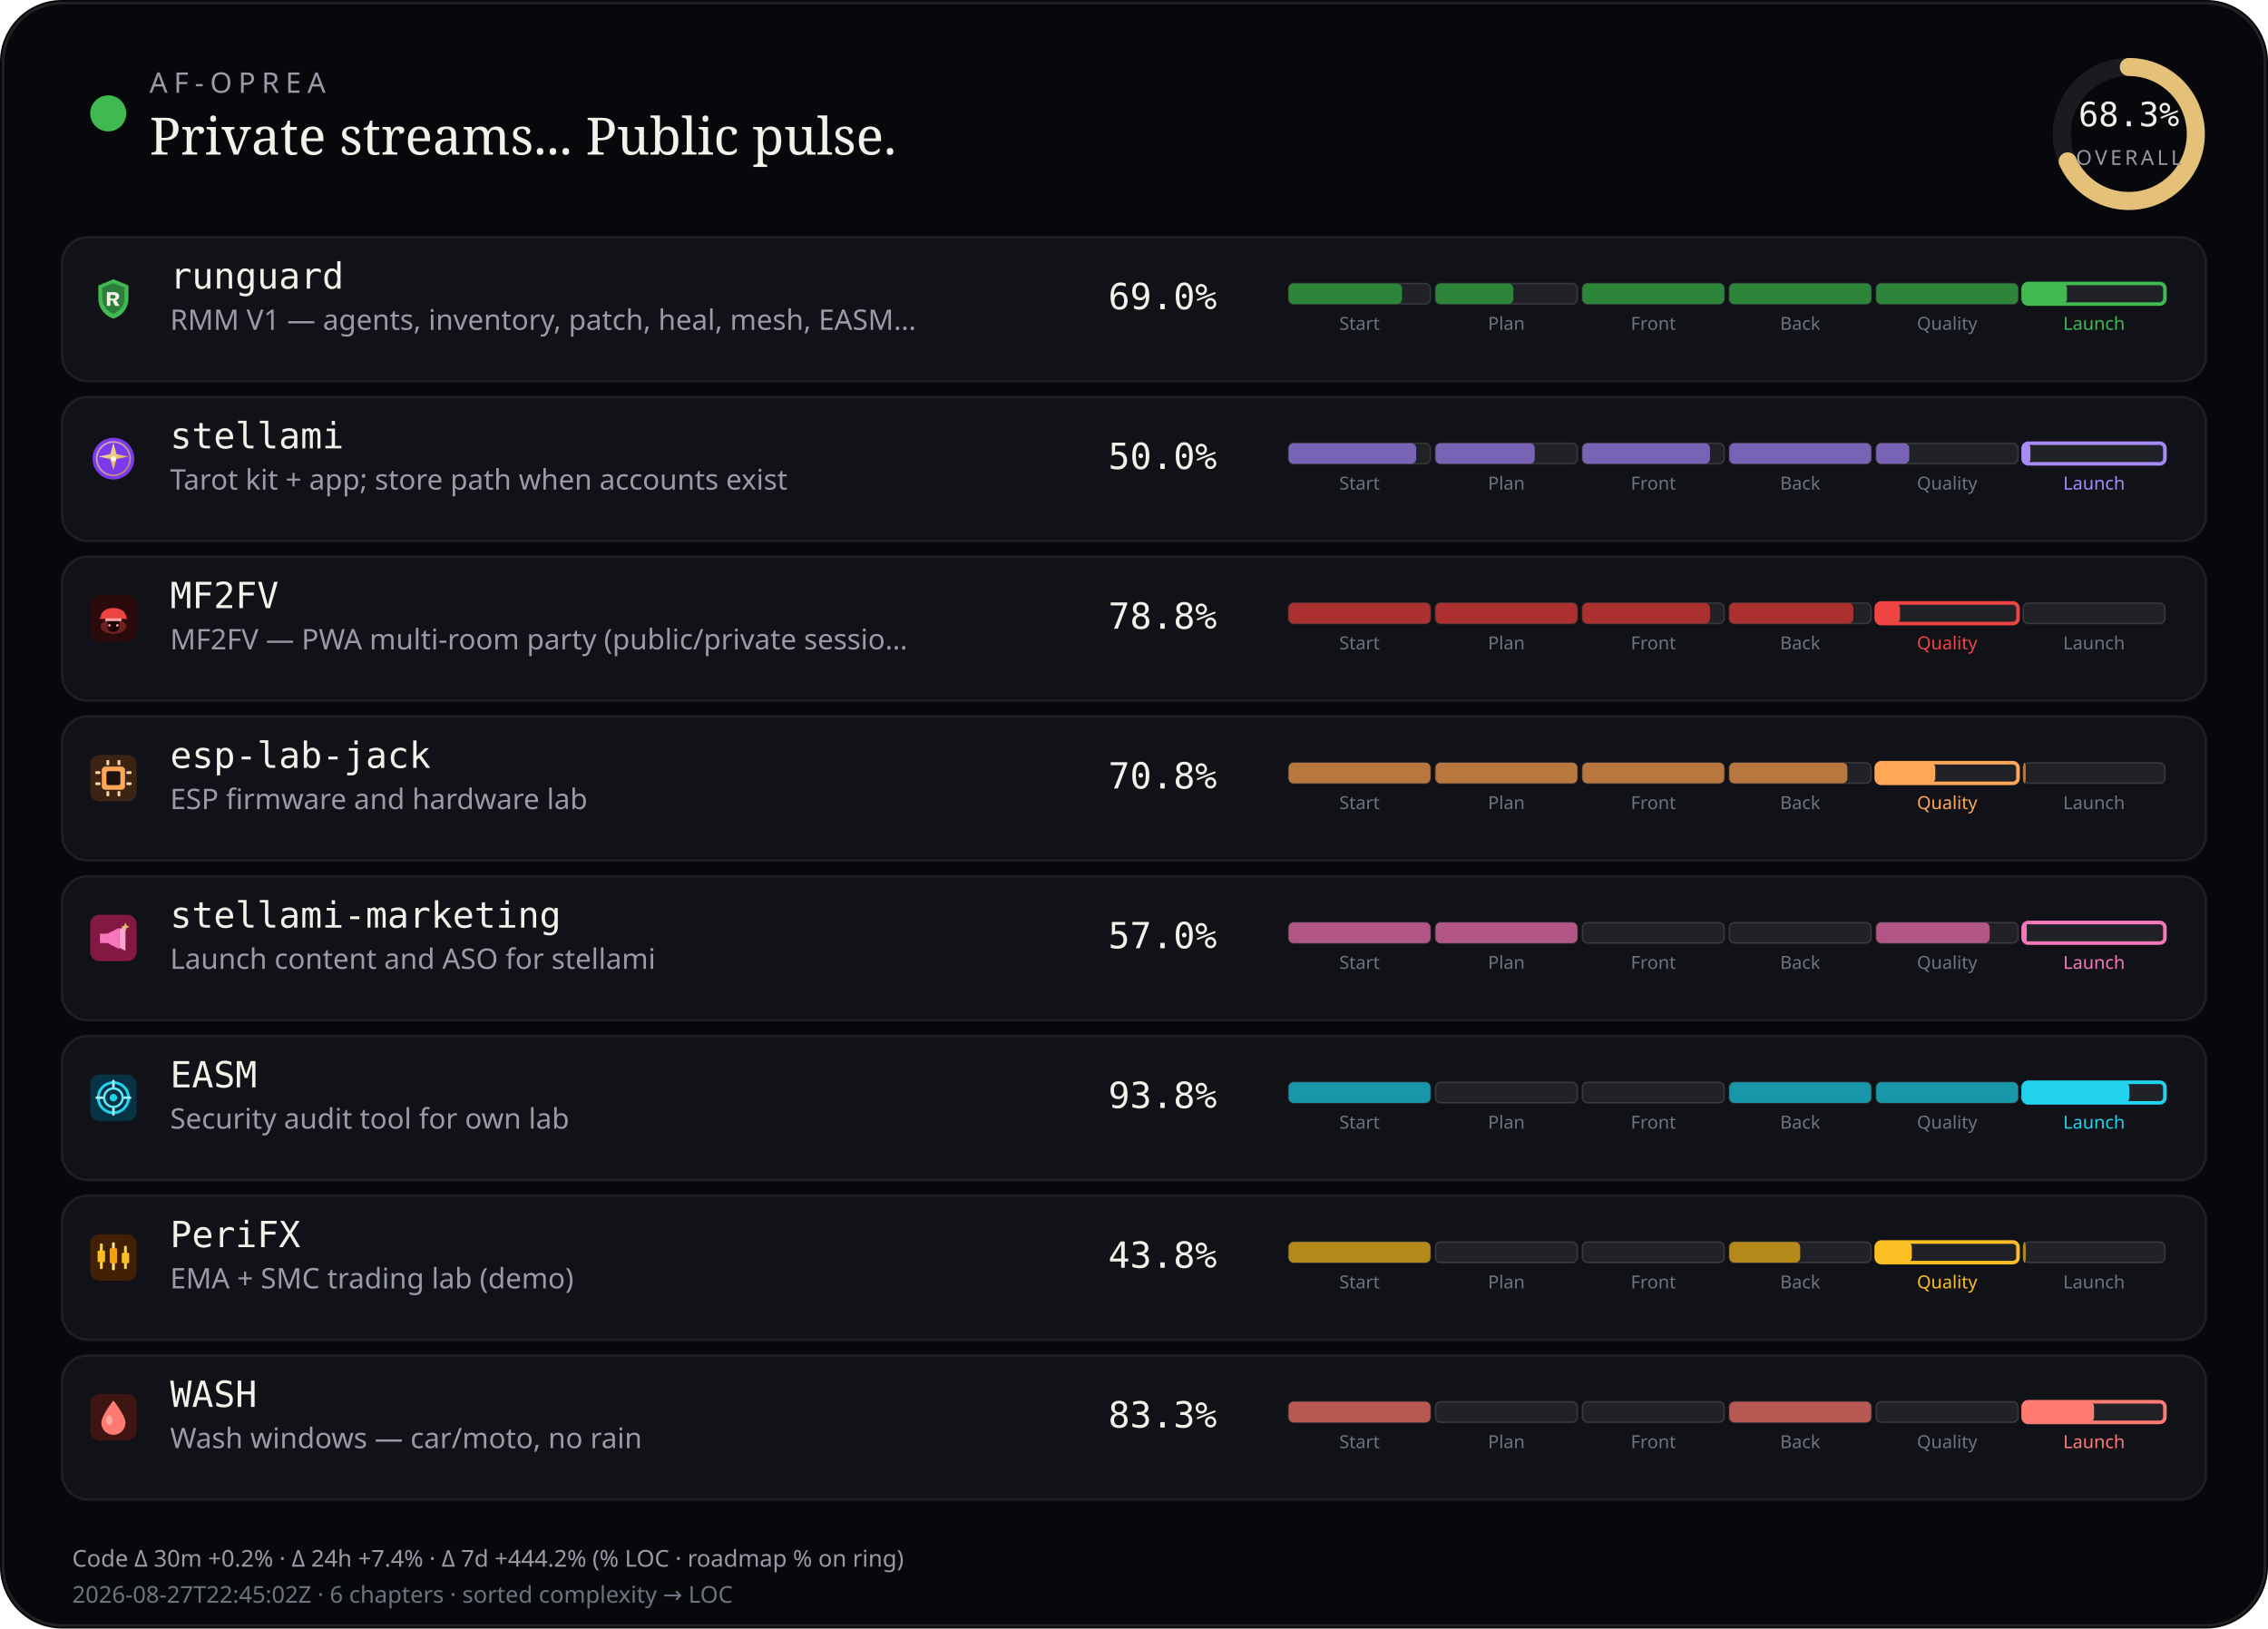
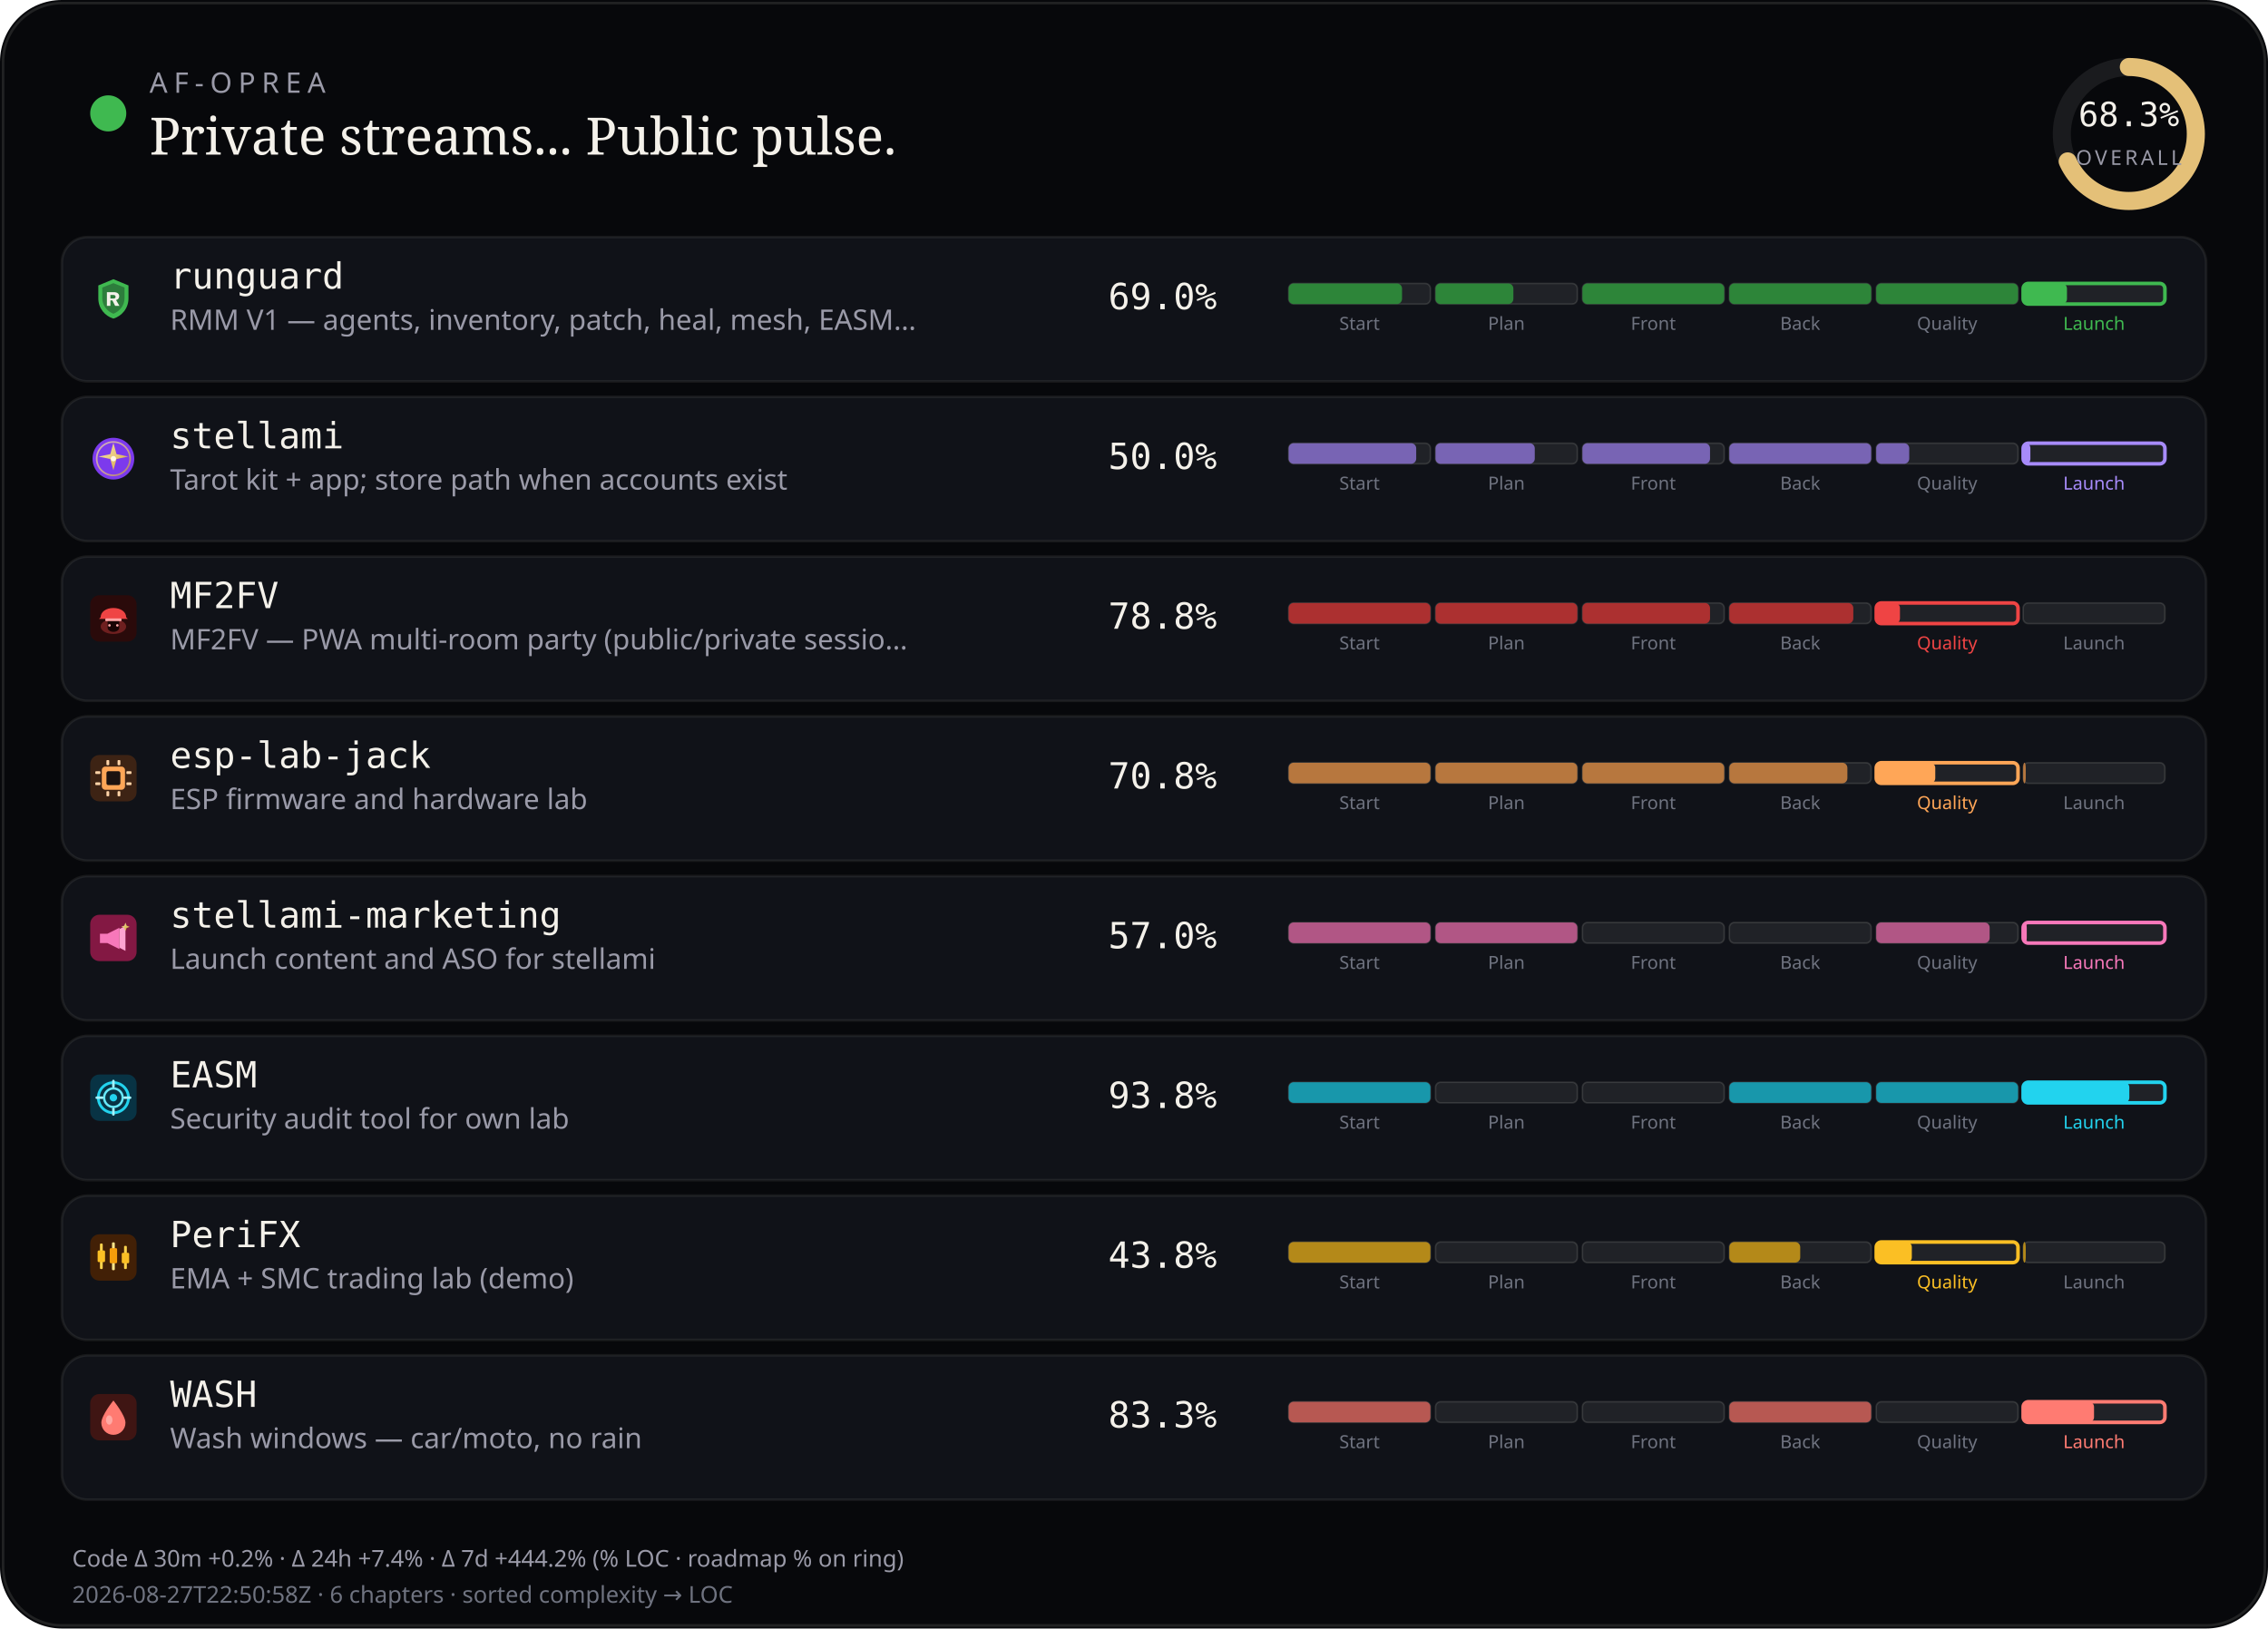
<svg xmlns="http://www.w3.org/2000/svg" viewBox="0 0 880 632" width="880" height="632" role="img" aria-label="AF-Oprea public work pulse">
  <rect width="880" height="632" rx="24" fill="#07080b" />
  <rect x="1.2" y="1.2" width="877.6" height="629.6" rx="22.8" fill="none" stroke="rgba(232,228,214,0.12)" />
  <circle cx="42" cy="44" r="7" fill="#3fb950" />
  <text x="58" y="36" fill="#9a9aa8" font-size="11" font-family="ui-sans-serif, system-ui, sans-serif" letter-spacing="2.4">AF-OPREA</text>
  <text x="58" y="60" fill="#f4f1ea" font-size="20" font-family="ui-serif, Georgia, serif">Private streams... Public pulse.</text>
  <g transform="translate(790,16)">
    <circle cx="36" cy="36" r="26" fill="none" stroke="rgba(255,255,255,0.08)" stroke-width="7" />
    <circle cx="36" cy="36" r="26" fill="none" stroke="#e4c078" stroke-width="7" stroke-linecap="round" stroke-dasharray="163.36" stroke-dashoffset="51.79" transform="rotate(-90 36 36)" />
    <text x="36" y="33" text-anchor="middle" fill="#f4f1ea" font-size="13" font-family="ui-monospace, monospace">68.3%</text>
    <text x="36" y="48" text-anchor="middle" fill="#9a9aa8" font-size="8" font-family="ui-sans-serif, system-ui, sans-serif" letter-spacing="1.2">OVERALL</text>
  </g>
  <rect x="24" y="92" width="832" height="56" rx="10" fill="#101218" stroke="rgba(232,228,214,0.08)" />
  <g id="stream_logo_runguard" class="stream_logo" data-stream="runguard" transform="translate(35.0,107.0) scale(0.9)" opacity="1.0">
    <path fill="#3fb950" d="M10 1.5 L16.5 4.2 V9.8 C16.5 14.1 13.6 17.4 10 18.5 C6.4 17.4 3.5 14.1 3.5 9.8 V4.2 Z" />
    <path fill="#0d1117" fill-opacity=".35" d="M10 3.2 L14.8 5.1 V9.7 C14.8 12.9 12.6 15.4 10 16.4 C7.4 15.4 5.2 12.9 5.2 9.7 V5.1 Z" />
    <path fill="#f4f1ea" d="M7.2 7.1h3.1c1.35 0 2.2.7 2.2 1.75 0 .85-.5 1.45-1.35 1.65L12.6 13h-1.85l-1.2-2.35H8.7V13H7.2V7.1zm1.5 1.2v1.55h1.35c.55 0 .9-.28.9-.75s-.35-.8-.9-.8H8.7z" />
  </g>
  <use class="stream_logo" data-stream="runguard" href="#stream_logo_runguard" x="35.0" y="107.0" width="18" height="18" opacity="0" />
  <text x="66" y="112" fill="#f4f1ea" font-size="14" font-family="ui-monospace, SFMono-Regular, monospace">runguard</text>
  <text x="66" y="128" fill="#9a9aa8" font-size="11" font-family="ui-sans-serif, system-ui, sans-serif">RMM V1 — agents, inventory, patch, heal, mesh, EASM…</text>
  <text x="430" y="120" fill="#f4f1ea" font-size="14" font-family="ui-monospace, SFMono-Regular, monospace">69.0%</text>
  <rect x="500.0" y="110.0" width="55.0" height="8.0" rx="2" fill="rgba(255,255,255,0.07)" stroke="rgba(232,228,214,0.14)" stroke-width="0.6" />
  <rect x="500.0" y="110.0" width="44.0" height="8.0" rx="2" fill="#2d8539" />
  <text x="527.5" y="128.0" text-anchor="middle" fill="#6f7380" font-size="7" font-family="ui-sans-serif, system-ui, sans-serif">Start</text>
  <rect x="557.0" y="110.0" width="55.0" height="8.0" rx="2" fill="rgba(255,255,255,0.07)" stroke="rgba(232,228,214,0.14)" stroke-width="0.6" />
  <rect x="557.0" y="110.0" width="30.2" height="8.0" rx="2" fill="#2d8539" />
  <text x="584.5" y="128.0" text-anchor="middle" fill="#6f7380" font-size="7" font-family="ui-sans-serif, system-ui, sans-serif">Plan</text>
  <rect x="614.0" y="110.0" width="55.0" height="8.0" rx="2" fill="rgba(255,255,255,0.07)" stroke="rgba(232,228,214,0.14)" stroke-width="0.6" />
  <rect x="614.0" y="110.0" width="55.0" height="8.0" rx="2" fill="#2d8539" />
  <text x="641.5" y="128.0" text-anchor="middle" fill="#6f7380" font-size="7" font-family="ui-sans-serif, system-ui, sans-serif">Front</text>
  <rect x="671.0" y="110.0" width="55.0" height="8.0" rx="2" fill="rgba(255,255,255,0.07)" stroke="rgba(232,228,214,0.14)" stroke-width="0.6" />
  <rect x="671.0" y="110.0" width="55.0" height="8.0" rx="2" fill="#2d8539" />
  <text x="698.5" y="128.0" text-anchor="middle" fill="#6f7380" font-size="7" font-family="ui-sans-serif, system-ui, sans-serif">Back</text>
  <rect x="728.0" y="110.0" width="55.0" height="8.0" rx="2" fill="rgba(255,255,255,0.07)" stroke="rgba(232,228,214,0.14)" stroke-width="0.6" />
  <rect x="728.0" y="110.0" width="55.0" height="8.0" rx="2" fill="#2d8539" />
  <text x="755.5" y="128.0" text-anchor="middle" fill="#6f7380" font-size="7" font-family="ui-sans-serif, system-ui, sans-serif">Quality</text>
  <rect x="785.0" y="110.0" width="55.0" height="8.0" rx="2" fill="rgba(255,255,255,0.07)" stroke="#3fb950" stroke-width="1.4" />
  <rect x="785.0" y="110.0" width="17.0" height="8.0" rx="2" fill="#3fb950" />
  <text x="812.5" y="128.0" text-anchor="middle" fill="#3fb950" font-size="7" font-family="ui-sans-serif, system-ui, sans-serif">Launch</text>
  <rect x="24" y="154" width="832" height="56" rx="10" fill="#101218" stroke="rgba(232,228,214,0.08)" />
  <g id="stream_logo_stellami" class="stream_logo" data-stream="stellami" transform="translate(35.0,169.0) scale(0.9)" opacity="1.0">
    <defs>
      <linearGradient id="stream_logo_stellami-stellami-gold" x1="0%" y1="0%" x2="100%" y2="100%">
        <stop offset="0%" stop-color="#f5e6a8" />
        <stop offset="55%" stop-color="#e8c57a" />
        <stop offset="100%" stop-color="#c9a227" />
      </linearGradient>
    </defs>
    <circle cx="10" cy="10" r="9" fill="#7c3aed" />
    <circle cx="10" cy="10" r="7.2" fill="none" stroke="url(#stream_logo_stellami-stellami-gold)" stroke-width="0.7" opacity=".7" />
    <path fill="url(#stream_logo_stellami-stellami-gold)" d="M10 3.2 L11.35 8.05 L16.4 9.1 L11.35 10.15 L10 15 L8.65 10.15 L3.6 9.1 L8.65 8.05 Z" />
    <circle cx="10" cy="10" r="1.15" fill="#fff8e8" />
  </g>
  <use class="stream_logo" data-stream="stellami" href="#stream_logo_stellami" x="35.0" y="169.0" width="18" height="18" opacity="0" />
  <text x="66" y="174" fill="#f4f1ea" font-size="14" font-family="ui-monospace, SFMono-Regular, monospace">stellami</text>
  <text x="66" y="190" fill="#9a9aa8" font-size="11" font-family="ui-sans-serif, system-ui, sans-serif">Tarot kit + app; store path when accounts exist</text>
  <text x="430" y="182" fill="#f4f1ea" font-size="14" font-family="ui-monospace, SFMono-Regular, monospace">50.0%</text>
  <rect x="500.0" y="172.0" width="55.0" height="8.0" rx="2" fill="rgba(255,255,255,0.07)" stroke="rgba(232,228,214,0.14)" stroke-width="0.6" />
  <rect x="500.0" y="172.0" width="49.5" height="8.0" rx="2" fill="#7864b4" />
  <text x="527.5" y="190.0" text-anchor="middle" fill="#6f7380" font-size="7" font-family="ui-sans-serif, system-ui, sans-serif">Start</text>
  <rect x="557.0" y="172.0" width="55.0" height="8.0" rx="2" fill="rgba(255,255,255,0.07)" stroke="rgba(232,228,214,0.14)" stroke-width="0.6" />
  <rect x="557.0" y="172.0" width="38.5" height="8.0" rx="2" fill="#7864b4" />
  <text x="584.5" y="190.0" text-anchor="middle" fill="#6f7380" font-size="7" font-family="ui-sans-serif, system-ui, sans-serif">Plan</text>
  <rect x="614.0" y="172.0" width="55.0" height="8.0" rx="2" fill="rgba(255,255,255,0.07)" stroke="rgba(232,228,214,0.14)" stroke-width="0.6" />
  <rect x="614.0" y="172.0" width="49.5" height="8.0" rx="2" fill="#7864b4" />
  <text x="641.5" y="190.0" text-anchor="middle" fill="#6f7380" font-size="7" font-family="ui-sans-serif, system-ui, sans-serif">Front</text>
  <rect x="671.0" y="172.0" width="55.0" height="8.0" rx="2" fill="rgba(255,255,255,0.07)" stroke="rgba(232,228,214,0.14)" stroke-width="0.6" />
  <rect x="671.0" y="172.0" width="55.0" height="8.0" rx="2" fill="#7864b4" />
  <text x="698.5" y="190.0" text-anchor="middle" fill="#6f7380" font-size="7" font-family="ui-sans-serif, system-ui, sans-serif">Back</text>
  <rect x="728.0" y="172.0" width="55.0" height="8.0" rx="2" fill="rgba(255,255,255,0.07)" stroke="rgba(232,228,214,0.14)" stroke-width="0.6" />
  <rect x="728.0" y="172.0" width="12.8" height="8.0" rx="2" fill="#7864b4" />
  <text x="755.5" y="190.0" text-anchor="middle" fill="#6f7380" font-size="7" font-family="ui-sans-serif, system-ui, sans-serif">Quality</text>
  <rect x="785.0" y="172.0" width="55.0" height="8.0" rx="2" fill="rgba(255,255,255,0.07)" stroke="#a78bfa" stroke-width="1.4" />
  <rect x="785.0" y="172.0" width="2.8" height="8.0" rx="2" fill="#a78bfa" />
  <text x="812.5" y="190.0" text-anchor="middle" fill="#a78bfa" font-size="7" font-family="ui-sans-serif, system-ui, sans-serif">Launch</text>
  <rect x="24" y="216" width="832" height="56" rx="10" fill="#101218" stroke="rgba(232,228,214,0.08)" />
  <g id="stream_logo_mf2fv" class="stream_logo" data-stream="mf2fv" transform="translate(35.0,231.0) scale(0.9)" opacity="1.0">
    <rect width="20" height="20" rx="4" fill="#2a0a0a" />
    <ellipse cx="10" cy="13.5" rx="5.5" ry="3.2" fill="#ef4444" opacity=".35" />
    <path fill="#ef4444" d="M4.5 9.5 C4.5 7.2 6.8 5.5 10 5.5 S15.5 7.2 15.5 9.5 L16.2 10.2 H3.8 Z" />
    <rect x="6.5" y="10" width="7" height="1.2" rx="0.4" fill="#fca5a5" />
    <path fill="#1a0505" d="M7.5 11.2 h5 v2.8 c0 1-1.1 1.8-2.5 1.8 s-2.5-.8-2.5-1.8 v-2.8z" />
    <circle cx="8.3" cy="13" r="0.55" fill="#fca5a5" />
    <circle cx="11.7" cy="13" r="0.55" fill="#fca5a5" />
  </g>
  <use class="stream_logo" data-stream="mf2fv" href="#stream_logo_mf2fv" x="35.0" y="231.0" width="18" height="18" opacity="0" />
  <text x="66" y="236" fill="#f4f1ea" font-size="14" font-family="ui-monospace, SFMono-Regular, monospace">MF2FV</text>
  <text x="66" y="252" fill="#9a9aa8" font-size="11" font-family="ui-sans-serif, system-ui, sans-serif">MF2FV — PWA multi-room party (public/private sessio…</text>
  <text x="430" y="244" fill="#f4f1ea" font-size="14" font-family="ui-monospace, SFMono-Regular, monospace">78.8%</text>
  <rect x="500.0" y="234.0" width="55.0" height="8.0" rx="2" fill="rgba(255,255,255,0.07)" stroke="rgba(232,228,214,0.14)" stroke-width="0.6" />
  <rect x="500.0" y="234.0" width="55.0" height="8.0" rx="2" fill="#ac3030" />
  <text x="527.5" y="252.0" text-anchor="middle" fill="#6f7380" font-size="7" font-family="ui-sans-serif, system-ui, sans-serif">Start</text>
  <rect x="557.0" y="234.0" width="55.0" height="8.0" rx="2" fill="rgba(255,255,255,0.07)" stroke="rgba(232,228,214,0.14)" stroke-width="0.6" />
  <rect x="557.0" y="234.0" width="55.0" height="8.0" rx="2" fill="#ac3030" />
  <text x="584.5" y="252.0" text-anchor="middle" fill="#6f7380" font-size="7" font-family="ui-sans-serif, system-ui, sans-serif">Plan</text>
  <rect x="614.0" y="234.0" width="55.0" height="8.0" rx="2" fill="rgba(255,255,255,0.07)" stroke="rgba(232,228,214,0.14)" stroke-width="0.6" />
  <rect x="614.0" y="234.0" width="49.5" height="8.0" rx="2" fill="#ac3030" />
  <text x="641.5" y="252.0" text-anchor="middle" fill="#6f7380" font-size="7" font-family="ui-sans-serif, system-ui, sans-serif">Front</text>
  <rect x="671.0" y="234.0" width="55.0" height="8.0" rx="2" fill="rgba(255,255,255,0.07)" stroke="rgba(232,228,214,0.14)" stroke-width="0.6" />
  <rect x="671.0" y="234.0" width="48.1" height="8.0" rx="2" fill="#ac3030" />
  <text x="698.5" y="252.0" text-anchor="middle" fill="#6f7380" font-size="7" font-family="ui-sans-serif, system-ui, sans-serif">Back</text>
  <rect x="728.0" y="234.0" width="55.0" height="8.0" rx="2" fill="rgba(255,255,255,0.07)" stroke="#ef4444" stroke-width="1.4" />
  <rect x="728.0" y="234.0" width="9.2" height="8.0" rx="2" fill="#ef4444" />
  <text x="755.5" y="252.0" text-anchor="middle" fill="#ef4444" font-size="7" font-family="ui-sans-serif, system-ui, sans-serif">Quality</text>
  <rect x="785.0" y="234.0" width="55.0" height="8.0" rx="2" fill="rgba(255,255,255,0.07)" stroke="rgba(232,228,214,0.14)" stroke-width="0.6" />
  <text x="812.5" y="252.0" text-anchor="middle" fill="#6f7380" font-size="7" font-family="ui-sans-serif, system-ui, sans-serif">Launch</text>
  <rect x="24" y="278" width="832" height="56" rx="10" fill="#101218" stroke="rgba(232,228,214,0.08)" />
  <g id="stream_logo_esp-lab-jack" class="stream_logo" data-stream="esp-lab-jack" transform="translate(35.0,293.0) scale(0.9)" opacity="1.0">
    <rect width="20" height="20" rx="4" fill="#3d2314" />
    <rect x="5" y="5" width="10" height="10" rx="1.5" fill="#ffa657" />
    <rect x="7" y="7" width="6" height="6" rx="0.8" fill="#1c1210" />
    <rect x="2.2" y="7" width="2.2" height="1.2" rx="0.3" fill="#ffd4a8" />
    <rect x="2.2" y="11.8" width="2.2" height="1.2" rx="0.3" fill="#ffd4a8" />
    <rect x="15.6" y="7" width="2.2" height="1.2" rx="0.3" fill="#ffd4a8" />
    <rect x="15.6" y="11.8" width="2.2" height="1.2" rx="0.3" fill="#ffd4a8" />
    <rect x="7" y="2.2" width="1.2" height="2.2" rx="0.3" fill="#ffd4a8" />
    <rect x="11.8" y="2.2" width="1.2" height="2.2" rx="0.3" fill="#ffd4a8" />
    <rect x="7" y="15.6" width="1.2" height="2.2" rx="0.3" fill="#ffd4a8" />
    <rect x="11.8" y="15.6" width="1.2" height="2.2" rx="0.3" fill="#ffd4a8" />
  </g>
  <use class="stream_logo" data-stream="esp-lab-jack" href="#stream_logo_esp-lab-jack" x="35.0" y="293.0" width="18" height="18" opacity="0" />
  <text x="66" y="298" fill="#f4f1ea" font-size="14" font-family="ui-monospace, SFMono-Regular, monospace">esp-lab-jack</text>
  <text x="66" y="314" fill="#9a9aa8" font-size="11" font-family="ui-sans-serif, system-ui, sans-serif">ESP firmware and hardware lab</text>
  <text x="430" y="306" fill="#f4f1ea" font-size="14" font-family="ui-monospace, SFMono-Regular, monospace">70.8%</text>
  <rect x="500.0" y="296.0" width="55.0" height="8.0" rx="2" fill="rgba(255,255,255,0.07)" stroke="rgba(232,228,214,0.14)" stroke-width="0.6" />
  <rect x="500.0" y="296.0" width="55.0" height="8.0" rx="2" fill="#b7773e" />
  <text x="527.5" y="314.0" text-anchor="middle" fill="#6f7380" font-size="7" font-family="ui-sans-serif, system-ui, sans-serif">Start</text>
  <rect x="557.0" y="296.0" width="55.0" height="8.0" rx="2" fill="rgba(255,255,255,0.07)" stroke="rgba(232,228,214,0.14)" stroke-width="0.6" />
  <rect x="557.0" y="296.0" width="55.0" height="8.0" rx="2" fill="#b7773e" />
  <text x="584.5" y="314.0" text-anchor="middle" fill="#6f7380" font-size="7" font-family="ui-sans-serif, system-ui, sans-serif">Plan</text>
  <rect x="614.0" y="296.0" width="55.0" height="8.0" rx="2" fill="rgba(255,255,255,0.07)" stroke="rgba(232,228,214,0.14)" stroke-width="0.6" />
  <rect x="614.0" y="296.0" width="55.0" height="8.0" rx="2" fill="#b7773e" />
  <text x="641.5" y="314.0" text-anchor="middle" fill="#6f7380" font-size="7" font-family="ui-sans-serif, system-ui, sans-serif">Front</text>
  <rect x="671.0" y="296.0" width="55.0" height="8.0" rx="2" fill="rgba(255,255,255,0.07)" stroke="rgba(232,228,214,0.14)" stroke-width="0.6" />
  <rect x="671.0" y="296.0" width="45.8" height="8.0" rx="2" fill="#b7773e" />
  <text x="698.5" y="314.0" text-anchor="middle" fill="#6f7380" font-size="7" font-family="ui-sans-serif, system-ui, sans-serif">Back</text>
  <rect x="728.0" y="296.0" width="55.0" height="8.0" rx="2" fill="rgba(255,255,255,0.07)" stroke="#ffa657" stroke-width="1.4" />
  <rect x="728.0" y="296.0" width="22.9" height="8.0" rx="2" fill="#ffa657" />
  <text x="755.5" y="314.0" text-anchor="middle" fill="#ffa657" font-size="7" font-family="ui-sans-serif, system-ui, sans-serif">Quality</text>
  <rect x="785.0" y="296.0" width="55.0" height="8.0" rx="2" fill="rgba(255,255,255,0.07)" stroke="rgba(232,228,214,0.14)" stroke-width="0.6" />
  <rect x="785.0" y="296.0" width="1.0" height="8.0" rx="2" fill="#b7773e" />
  <text x="812.5" y="314.0" text-anchor="middle" fill="#6f7380" font-size="7" font-family="ui-sans-serif, system-ui, sans-serif">Launch</text>
  <rect x="24" y="340" width="832" height="56" rx="10" fill="#101218" stroke="rgba(232,228,214,0.08)" />
  <g id="stream_logo_stellami-marketing" class="stream_logo" data-stream="stellami-marketing" transform="translate(35.0,355.0) scale(0.9)" opacity="1.0">
    <defs>
      <linearGradient id="stream_logo_stellami-marketing-smkt-gold" x1="0%" y1="0%" x2="100%" y2="100%">
        <stop offset="0%" stop-color="#f5e6a8" />
        <stop offset="100%" stop-color="#c9a227" />
      </linearGradient>
    </defs>
    <rect width="20" height="20" rx="4" fill="#831843" />
    <path fill="#f778ba" d="M4.2 8.2h3.2l5.2-2.6v9.2l-5.2-2.6H4.2z" />
    <path fill="#fda4d0" d="M12.6 6.2l2.6-1.4v10.8l-2.6-1.4z" />
    <path fill="url(#stream_logo_stellami-marketing-smkt-gold)" d="M15.2 3.4 L15.7 4.7 L17 5.2 L15.7 5.7 L15.2 7 L14.7 5.7 L13.4 5.2 L14.7 4.7 Z" />
  </g>
  <use class="stream_logo" data-stream="stellami-marketing" href="#stream_logo_stellami-marketing" x="35.0" y="355.0" width="18" height="18" opacity="0" />
  <text x="66" y="360" fill="#f4f1ea" font-size="14" font-family="ui-monospace, SFMono-Regular, monospace">stellami-marketing</text>
  <text x="66" y="376" fill="#9a9aa8" font-size="11" font-family="ui-sans-serif, system-ui, sans-serif">Launch content and ASO for stellami</text>
  <text x="430" y="368" fill="#f4f1ea" font-size="14" font-family="ui-monospace, SFMono-Regular, monospace">57.0%</text>
  <rect x="500.0" y="358.0" width="55.0" height="8.0" rx="2" fill="rgba(255,255,255,0.07)" stroke="rgba(232,228,214,0.14)" stroke-width="0.6" />
  <rect x="500.0" y="358.0" width="55.0" height="8.0" rx="2" fill="#b15685" />
  <text x="527.5" y="376.0" text-anchor="middle" fill="#6f7380" font-size="7" font-family="ui-sans-serif, system-ui, sans-serif">Start</text>
  <rect x="557.0" y="358.0" width="55.0" height="8.0" rx="2" fill="rgba(255,255,255,0.07)" stroke="rgba(232,228,214,0.14)" stroke-width="0.6" />
  <rect x="557.0" y="358.0" width="55.0" height="8.0" rx="2" fill="#b15685" />
  <text x="584.5" y="376.0" text-anchor="middle" fill="#6f7380" font-size="7" font-family="ui-sans-serif, system-ui, sans-serif">Plan</text>
  <rect x="614.0" y="358.0" width="55.0" height="8.0" rx="2" fill="rgba(255,255,255,0.07)" stroke="rgba(232,228,214,0.14)" stroke-width="0.6" />
  <text x="641.5" y="376.0" text-anchor="middle" fill="#6f7380" font-size="7" font-family="ui-sans-serif, system-ui, sans-serif">Front</text>
  <rect x="671.0" y="358.0" width="55.0" height="8.0" rx="2" fill="rgba(255,255,255,0.07)" stroke="rgba(232,228,214,0.14)" stroke-width="0.6" />
  <text x="698.5" y="376.0" text-anchor="middle" fill="#6f7380" font-size="7" font-family="ui-sans-serif, system-ui, sans-serif">Back</text>
  <rect x="728.0" y="358.0" width="55.0" height="8.0" rx="2" fill="rgba(255,255,255,0.07)" stroke="rgba(232,228,214,0.14)" stroke-width="0.6" />
  <rect x="728.0" y="358.0" width="44.0" height="8.0" rx="2" fill="#b15685" />
  <text x="755.5" y="376.0" text-anchor="middle" fill="#6f7380" font-size="7" font-family="ui-sans-serif, system-ui, sans-serif">Quality</text>
  <rect x="785.0" y="358.0" width="55.0" height="8.0" rx="2" fill="rgba(255,255,255,0.07)" stroke="#f778ba" stroke-width="1.4" />
  <rect x="785.0" y="358.0" width="1.4" height="8.0" rx="2" fill="#f778ba" />
  <text x="812.5" y="376.0" text-anchor="middle" fill="#f778ba" font-size="7" font-family="ui-sans-serif, system-ui, sans-serif">Launch</text>
  <rect x="24" y="402" width="832" height="56" rx="10" fill="#101218" stroke="rgba(232,228,214,0.08)" />
  <g id="stream_logo_easm" class="stream_logo" data-stream="easm" transform="translate(35.0,417.0) scale(0.9)" opacity="1.0">
    <rect width="20" height="20" rx="4" fill="#083344" />
    <circle cx="10" cy="10" r="6.5" fill="none" stroke="#22d3ee" stroke-width="1.2" />
    <circle cx="10" cy="10" r="4" fill="none" stroke="#67e8f9" stroke-width="1" />
    <circle cx="10" cy="10" r="1.6" fill="#22d3ee" />
    <path d="M10 2.8 V5.2 M10 14.8 V17.2 M2.8 10 H5.2 M14.8 10 H17.2" stroke="#a5f3fc" stroke-width="1.1" stroke-linecap="round" />
  </g>
  <use class="stream_logo" data-stream="easm" href="#stream_logo_easm" x="35.0" y="417.0" width="18" height="18" opacity="0" />
  <text x="66" y="422" fill="#f4f1ea" font-size="14" font-family="ui-monospace, SFMono-Regular, monospace">EASM</text>
  <text x="66" y="438" fill="#9a9aa8" font-size="11" font-family="ui-sans-serif, system-ui, sans-serif">Security audit tool for own lab</text>
  <text x="430" y="430" fill="#f4f1ea" font-size="14" font-family="ui-monospace, SFMono-Regular, monospace">93.8%</text>
  <rect x="500.0" y="420.0" width="55.0" height="8.0" rx="2" fill="rgba(255,255,255,0.07)" stroke="rgba(232,228,214,0.14)" stroke-width="0.6" />
  <rect x="500.0" y="420.0" width="55.0" height="8.0" rx="2" fill="#1897ab" />
  <text x="527.5" y="438.0" text-anchor="middle" fill="#6f7380" font-size="7" font-family="ui-sans-serif, system-ui, sans-serif">Start</text>
  <rect x="557.0" y="420.0" width="55.0" height="8.0" rx="2" fill="rgba(255,255,255,0.07)" stroke="rgba(232,228,214,0.14)" stroke-width="0.6" />
  <text x="584.5" y="438.0" text-anchor="middle" fill="#6f7380" font-size="7" font-family="ui-sans-serif, system-ui, sans-serif">Plan</text>
  <rect x="614.0" y="420.0" width="55.0" height="8.0" rx="2" fill="rgba(255,255,255,0.07)" stroke="rgba(232,228,214,0.14)" stroke-width="0.6" />
  <text x="641.5" y="438.0" text-anchor="middle" fill="#6f7380" font-size="7" font-family="ui-sans-serif, system-ui, sans-serif">Front</text>
  <rect x="671.0" y="420.0" width="55.0" height="8.0" rx="2" fill="rgba(255,255,255,0.07)" stroke="rgba(232,228,214,0.14)" stroke-width="0.6" />
  <rect x="671.0" y="420.0" width="55.0" height="8.0" rx="2" fill="#1897ab" />
  <text x="698.5" y="438.0" text-anchor="middle" fill="#6f7380" font-size="7" font-family="ui-sans-serif, system-ui, sans-serif">Back</text>
  <rect x="728.0" y="420.0" width="55.0" height="8.0" rx="2" fill="rgba(255,255,255,0.07)" stroke="rgba(232,228,214,0.14)" stroke-width="0.6" />
  <rect x="728.0" y="420.0" width="55.0" height="8.0" rx="2" fill="#1897ab" />
  <text x="755.5" y="438.0" text-anchor="middle" fill="#6f7380" font-size="7" font-family="ui-sans-serif, system-ui, sans-serif">Quality</text>
  <rect x="785.0" y="420.0" width="55.0" height="8.0" rx="2" fill="rgba(255,255,255,0.07)" stroke="#22d3ee" stroke-width="1.4" />
  <rect x="785.0" y="420.0" width="41.2" height="8.0" rx="2" fill="#22d3ee" />
  <text x="812.5" y="438.0" text-anchor="middle" fill="#22d3ee" font-size="7" font-family="ui-sans-serif, system-ui, sans-serif">Launch</text>
  <rect x="24" y="464" width="832" height="56" rx="10" fill="#101218" stroke="rgba(232,228,214,0.08)" />
  <g id="stream_logo_peri" class="stream_logo" data-stream="peri" transform="translate(35.0,479.0) scale(0.9)" opacity="1.0">
    <rect width="20" height="20" rx="4" fill="#422006" />
    <rect x="4.2" y="4" width="1.2" height="11" rx="0.4" fill="#fcd34d" />
    <rect x="3.2" y="7" width="3.2" height="5" rx="0.5" fill="#fbbf24" />
    <rect x="9.4" y="3.5" width="1.2" height="12" rx="0.4" fill="#fde68a" />
    <rect x="8.4" y="6" width="3.2" height="6.5" rx="0.5" fill="#f59e0b" />
    <rect x="14.6" y="5" width="1.2" height="10" rx="0.4" fill="#fcd34d" />
    <rect x="13.6" y="8" width="3.2" height="4.5" rx="0.5" fill="#fbbf24" />
  </g>
  <use class="stream_logo" data-stream="peri" href="#stream_logo_peri" x="35.0" y="479.0" width="18" height="18" opacity="0" />
  <text x="66" y="484" fill="#f4f1ea" font-size="14" font-family="ui-monospace, SFMono-Regular, monospace">PeriFX</text>
  <text x="66" y="500" fill="#9a9aa8" font-size="11" font-family="ui-sans-serif, system-ui, sans-serif">EMA + SMC trading lab (demo)</text>
  <text x="430" y="492" fill="#f4f1ea" font-size="14" font-family="ui-monospace, SFMono-Regular, monospace">43.8%</text>
  <rect x="500.0" y="482.0" width="55.0" height="8.0" rx="2" fill="rgba(255,255,255,0.07)" stroke="rgba(232,228,214,0.14)" stroke-width="0.6" />
  <rect x="500.0" y="482.0" width="55.0" height="8.0" rx="2" fill="#b48919" />
  <text x="527.5" y="500.0" text-anchor="middle" fill="#6f7380" font-size="7" font-family="ui-sans-serif, system-ui, sans-serif">Start</text>
  <rect x="557.0" y="482.0" width="55.0" height="8.0" rx="2" fill="rgba(255,255,255,0.07)" stroke="rgba(232,228,214,0.14)" stroke-width="0.6" />
  <text x="584.5" y="500.0" text-anchor="middle" fill="#6f7380" font-size="7" font-family="ui-sans-serif, system-ui, sans-serif">Plan</text>
  <rect x="614.0" y="482.0" width="55.0" height="8.0" rx="2" fill="rgba(255,255,255,0.07)" stroke="rgba(232,228,214,0.14)" stroke-width="0.6" />
  <text x="641.5" y="500.0" text-anchor="middle" fill="#6f7380" font-size="7" font-family="ui-sans-serif, system-ui, sans-serif">Front</text>
  <rect x="671.0" y="482.0" width="55.0" height="8.0" rx="2" fill="rgba(255,255,255,0.07)" stroke="rgba(232,228,214,0.14)" stroke-width="0.6" />
  <rect x="671.0" y="482.0" width="27.5" height="8.0" rx="2" fill="#b48919" />
  <text x="698.5" y="500.0" text-anchor="middle" fill="#6f7380" font-size="7" font-family="ui-sans-serif, system-ui, sans-serif">Back</text>
  <rect x="728.0" y="482.0" width="55.0" height="8.0" rx="2" fill="rgba(255,255,255,0.07)" stroke="#fbbf24" stroke-width="1.4" />
  <rect x="728.0" y="482.0" width="13.8" height="8.0" rx="2" fill="#fbbf24" />
  <text x="755.5" y="500.0" text-anchor="middle" fill="#fbbf24" font-size="7" font-family="ui-sans-serif, system-ui, sans-serif">Quality</text>
  <rect x="785.0" y="482.0" width="55.0" height="8.0" rx="2" fill="rgba(255,255,255,0.07)" stroke="rgba(232,228,214,0.14)" stroke-width="0.6" />
  <rect x="785.0" y="482.0" width="1.0" height="8.0" rx="2" fill="#b48919" />
  <text x="812.5" y="500.0" text-anchor="middle" fill="#6f7380" font-size="7" font-family="ui-sans-serif, system-ui, sans-serif">Launch</text>
  <rect x="24" y="526" width="832" height="56" rx="10" fill="#101218" stroke="rgba(232,228,214,0.08)" />
  <g id="stream_logo_wash" class="stream_logo" data-stream="wash" transform="translate(35.0,541.0) scale(0.9)" opacity="1.0">
    <rect width="20" height="20" rx="4" fill="#3f1513" />
    <path fill="#ff7b72" d="M10 2.8 C10 2.8 15.2 9.2 15.2 12.4 A5.2 5.2 0 0 1 4.8 12.4 C4.8 9.2 10 2.8 10 2.8 Z" />
    <ellipse cx="8.2" cy="11.2" rx="1.4" ry="2" fill="#ffd0cc" opacity=".55" />
  </g>
  <use class="stream_logo" data-stream="wash" href="#stream_logo_wash" x="35.0" y="541.0" width="18" height="18" opacity="0" />
  <text x="66" y="546" fill="#f4f1ea" font-size="14" font-family="ui-monospace, SFMono-Regular, monospace">WASH</text>
  <text x="66" y="562" fill="#9a9aa8" font-size="11" font-family="ui-sans-serif, system-ui, sans-serif">Wash windows — car/moto, no rain</text>
  <text x="430" y="554" fill="#f4f1ea" font-size="14" font-family="ui-monospace, SFMono-Regular, monospace">83.3%</text>
  <rect x="500.0" y="544.0" width="55.0" height="8.0" rx="2" fill="rgba(255,255,255,0.07)" stroke="rgba(232,228,214,0.14)" stroke-width="0.6" />
  <rect x="500.0" y="544.0" width="55.0" height="8.0" rx="2" fill="#b75852" />
  <text x="527.5" y="562.0" text-anchor="middle" fill="#6f7380" font-size="7" font-family="ui-sans-serif, system-ui, sans-serif">Start</text>
  <rect x="557.0" y="544.0" width="55.0" height="8.0" rx="2" fill="rgba(255,255,255,0.07)" stroke="rgba(232,228,214,0.14)" stroke-width="0.6" />
  <text x="584.5" y="562.0" text-anchor="middle" fill="#6f7380" font-size="7" font-family="ui-sans-serif, system-ui, sans-serif">Plan</text>
  <rect x="614.0" y="544.0" width="55.0" height="8.0" rx="2" fill="rgba(255,255,255,0.07)" stroke="rgba(232,228,214,0.14)" stroke-width="0.6" />
  <text x="641.5" y="562.0" text-anchor="middle" fill="#6f7380" font-size="7" font-family="ui-sans-serif, system-ui, sans-serif">Front</text>
  <rect x="671.0" y="544.0" width="55.0" height="8.0" rx="2" fill="rgba(255,255,255,0.07)" stroke="rgba(232,228,214,0.14)" stroke-width="0.6" />
  <rect x="671.0" y="544.0" width="55.0" height="8.0" rx="2" fill="#b75852" />
  <text x="698.5" y="562.0" text-anchor="middle" fill="#6f7380" font-size="7" font-family="ui-sans-serif, system-ui, sans-serif">Back</text>
  <rect x="728.0" y="544.0" width="55.0" height="8.0" rx="2" fill="rgba(255,255,255,0.07)" stroke="rgba(232,228,214,0.14)" stroke-width="0.6" />
  <text x="755.5" y="562.0" text-anchor="middle" fill="#6f7380" font-size="7" font-family="ui-sans-serif, system-ui, sans-serif">Quality</text>
  <rect x="785.0" y="544.0" width="55.0" height="8.0" rx="2" fill="rgba(255,255,255,0.07)" stroke="#ff7b72" stroke-width="1.4" />
  <rect x="785.0" y="544.0" width="27.5" height="8.0" rx="2" fill="#ff7b72" />
  <text x="812.5" y="562.0" text-anchor="middle" fill="#ff7b72" font-size="7" font-family="ui-sans-serif, system-ui, sans-serif">Launch</text>
  <text x="28" y="608" fill="#9a9aa8" font-size="9" font-family="ui-sans-serif, system-ui, sans-serif">Code Δ 30m +0.2% · Δ 24h +7.4% · Δ 7d +444.2% (% LOC · roadmap % on ring)</text>
-   <text x="28" y="622" fill="#6f7380" font-size="9" font-family="ui-sans-serif, system-ui, sans-serif">2026-08-27T22:45:02Z · 6 chapters · sorted complexity → LOC</text>
+   <text x="28" y="622" fill="#6f7380" font-size="9" font-family="ui-sans-serif, system-ui, sans-serif">2026-08-27T22:50:58Z · 6 chapters · sorted complexity → LOC</text>
</svg>
